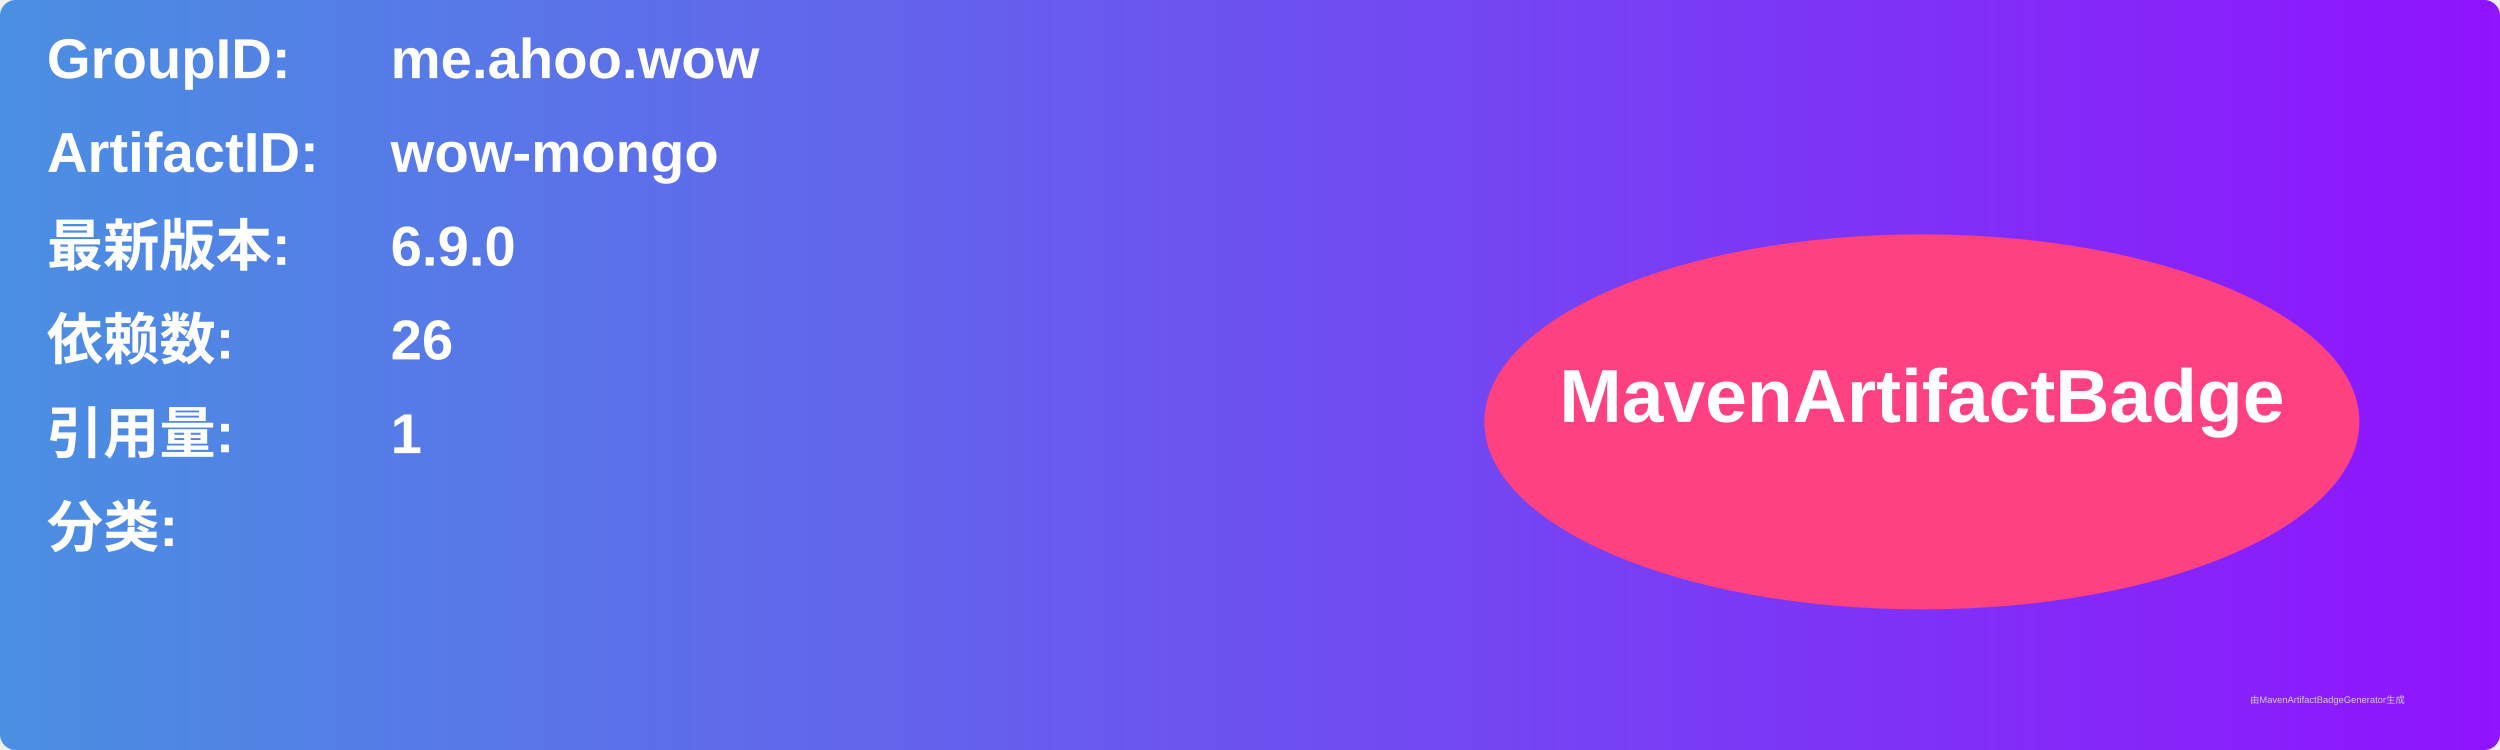
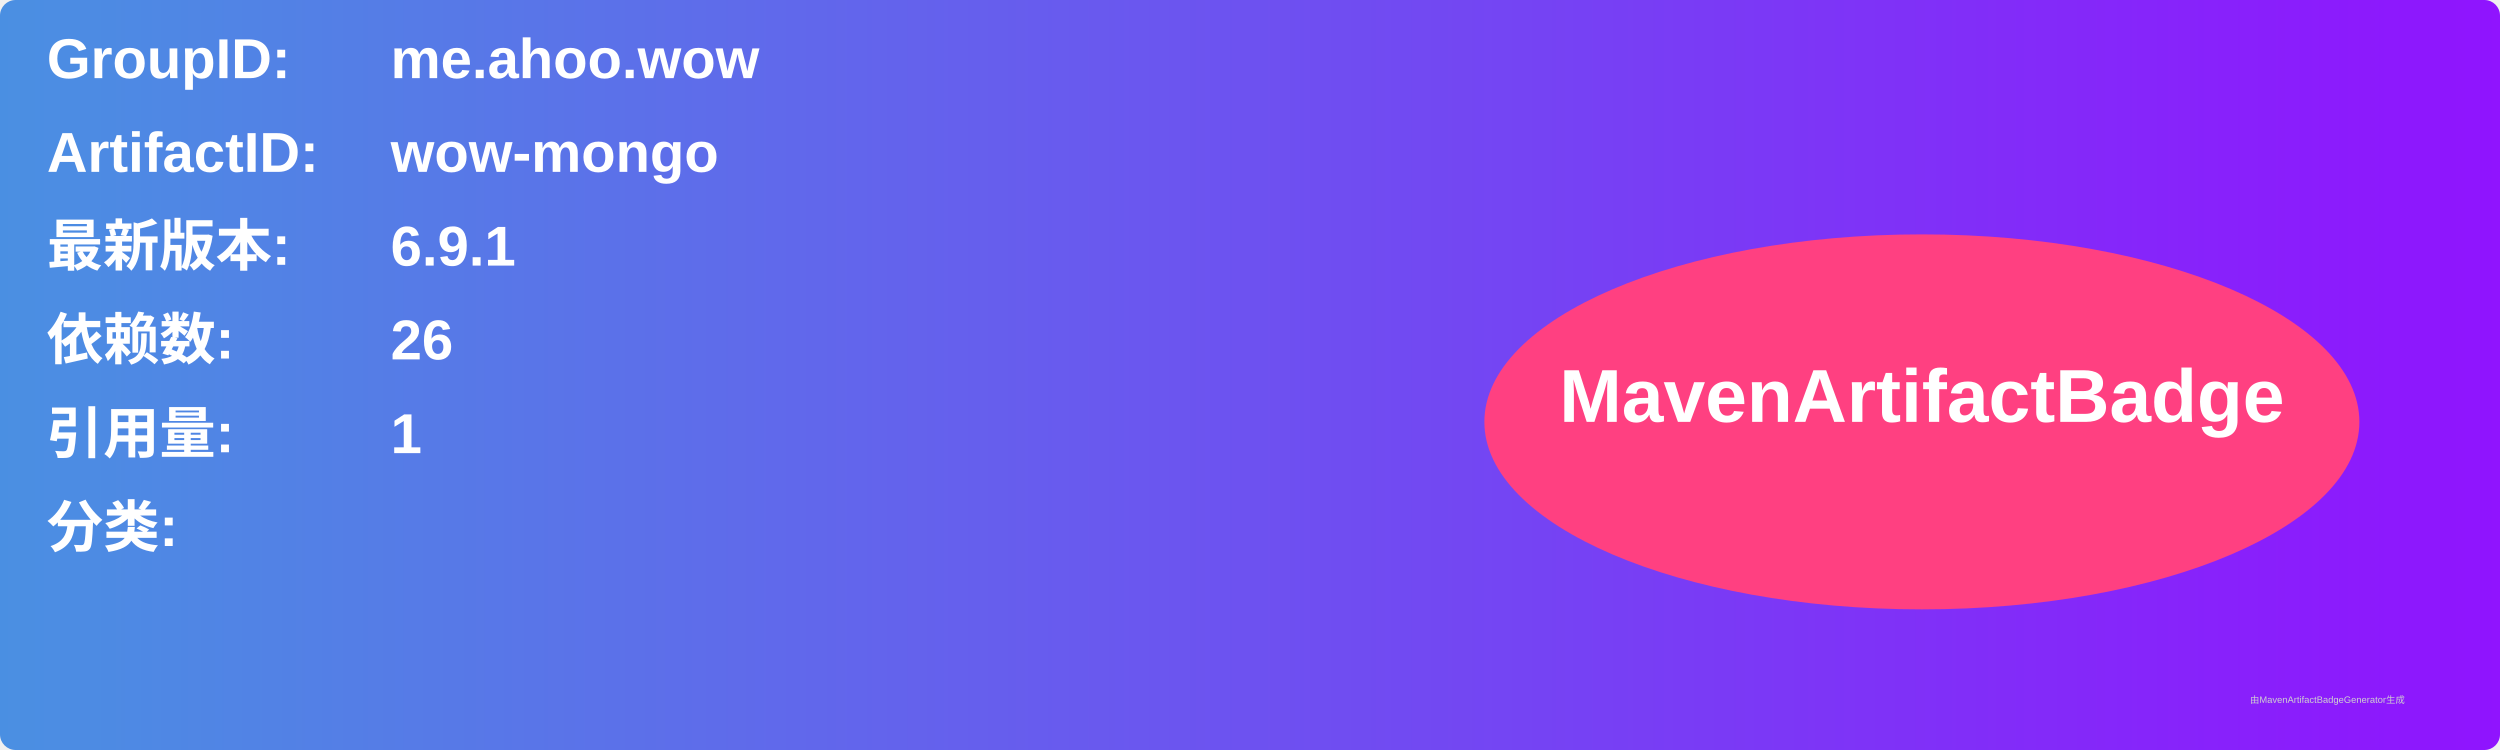
<svg xmlns="http://www.w3.org/2000/svg" width="800" height="240" viewBox="0 0 800 240">
  <linearGradient id="grad" x1="0%" y1="0%" x2="100%" y2="0%">
    <stop offset="0%" stop-color="#4a90e2" />
    <stop offset="100%" stop-color="#9013fe" />
  </linearGradient>
  <rect width="100%" height="100%" rx="5" ry="5" fill="url(#grad)" />
  <g transform="translate(15, 15)">
    <text x="0" y="10" font-family="Arial" font-size="18" fill="white" font-weight="bold" width="260">GroupID:</text>
    <text x="110" y="10" font-family="Arial" font-size="18" fill="white" font-weight="bold" width="460">me.ahoo.wow</text>
    <text x="0" y="40" font-family="Arial" font-size="18" fill="white" font-weight="bold" width="260">ArtifactID:</text>
    <text x="110" y="40" font-family="Arial" font-size="18" fill="white" font-weight="bold" width="460">wow-mongo</text>
    <text x="0" y="70" font-family="Arial" font-size="18" fill="white" font-weight="bold">最新版本:</text>
    <text x="110" y="70" font-family="Arial" font-size="18" fill="white" font-weight="bold">
-       <tspan font-weight="bold">6.9.0</tspan>
+       <tspan font-weight="bold">6.9.1</tspan>
    </text>
    <text x="0" y="100" font-family="Arial" font-size="18" fill="white" font-weight="bold">依赖数: </text>
    <text x="110" y="100" font-family="Arial" font-size="18" fill="white">
      <tspan font-weight="bold">26</tspan>
    </text>
    <text x="0" y="130" font-family="Arial" font-size="18" fill="white" font-weight="bold">引用量: </text>
    <text x="110" y="130" font-family="Arial" font-size="18" fill="white">
      <tspan font-weight="bold">1</tspan>
    </text>
    <text x="0" y="160" font-family="Arial" font-size="18" fill="white" font-weight="bold">分类:</text>
    <text x="10" y="190" font-family="Arial" font-size="10" fill="white">
      <tspan font-weight="bold" />
    </text>
    <ellipse cx="600" cy="120" rx="140" ry="60" fill="#ff4081" />
    <text x="600" y="120" text-anchor="middle" font-family="Arial" font-size="24" fill="white" font-weight="bold">MavenArtifactBadge</text>
  </g>
  <text x="720" y="225" font-family="Arial" font-size="3" fill="#d0d0d0">由MavenArtifactBadgeGenerator生成</text>
</svg>
